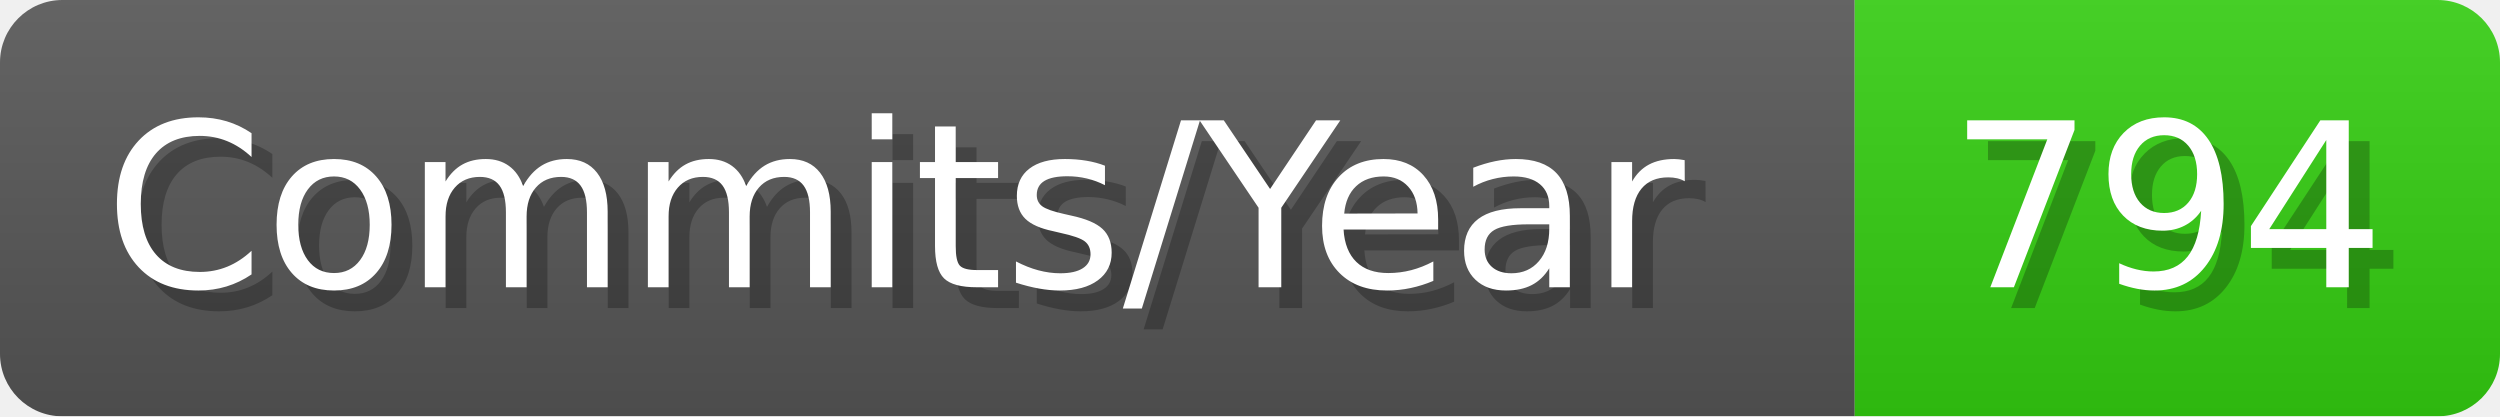
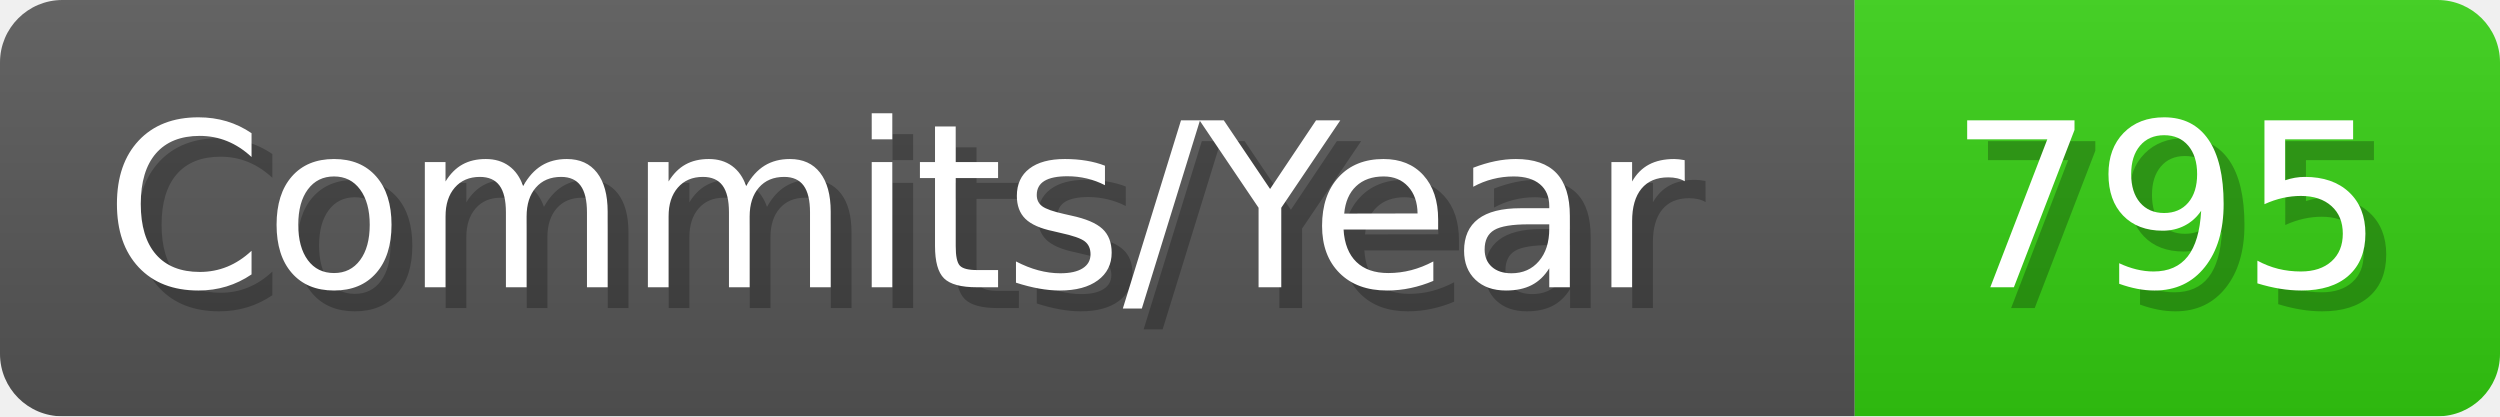
- <svg xmlns="http://www.w3.org/2000/svg" width="120.1" height="20" viewBox="0 0 1201 200" role="img" aria-label="Commits/Year: 794">
+ <svg xmlns="http://www.w3.org/2000/svg" width="120.1" height="20" viewBox="0 0 1201 200" role="img" aria-label="Commits/Year: 795">
  <linearGradient id="aUPdi" x2="0" y2="100%">
    <stop offset="0" stop-opacity=".1" stop-color="#EEE" />
    <stop offset="1" stop-opacity=".1" />
  </linearGradient>
  <mask id="WfAiQ">
    <rect width="1201" height="200" rx="30" fill="#FFF" />
  </mask>
  <g mask="url(#WfAiQ)">
    <rect width="891" height="200" fill="#555" />
    <rect width="310" height="200" fill="#3C1" x="891" />
    <rect width="1201" height="200" fill="url(#aUPdi)" />
  </g>
  <g aria-hidden="true" fill="#fff" text-anchor="start" font-family="Verdana,DejaVu Sans,sans-serif" font-size="110">
    <text x="60" y="148" textLength="791" fill="#000" opacity="0.25">Commits/Year</text>
    <text x="50" y="138" textLength="791">Commits/Year</text>
-     <text x="946" y="148" textLength="210" fill="#000" opacity="0.25">794</text>
-     <text x="936" y="138" textLength="210">794</text>
+     <text x="946" y="148" textLength="210" fill="#000" opacity="0.25">795</text>
+     <text x="936" y="138" textLength="210">795</text>
  </g>
</svg>
